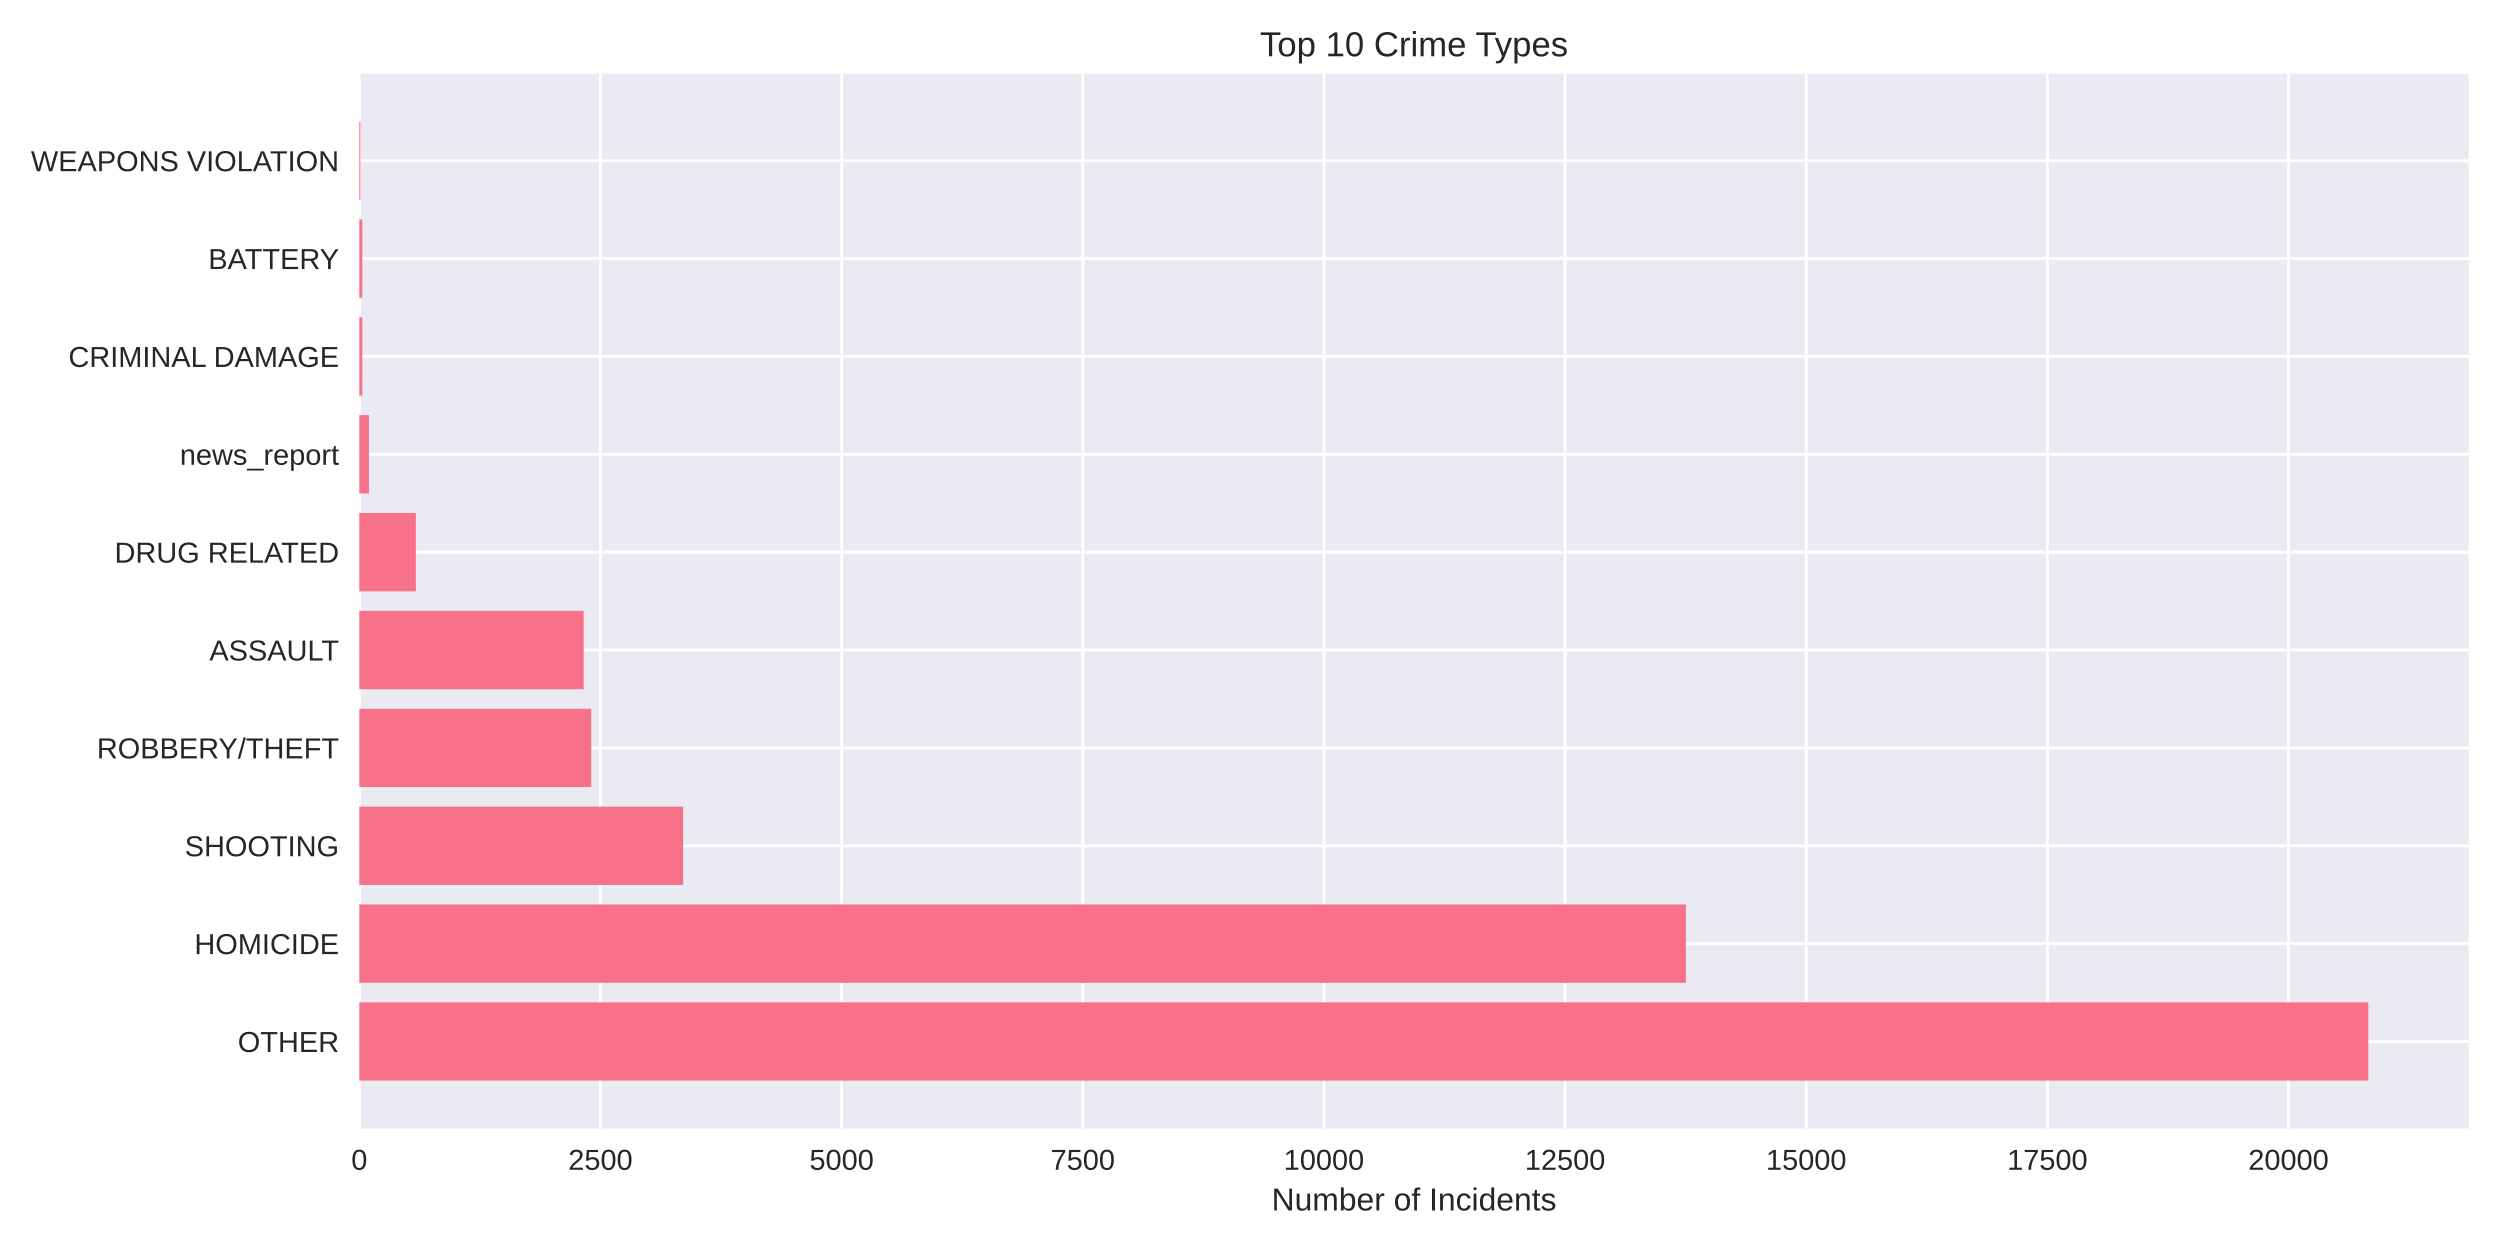
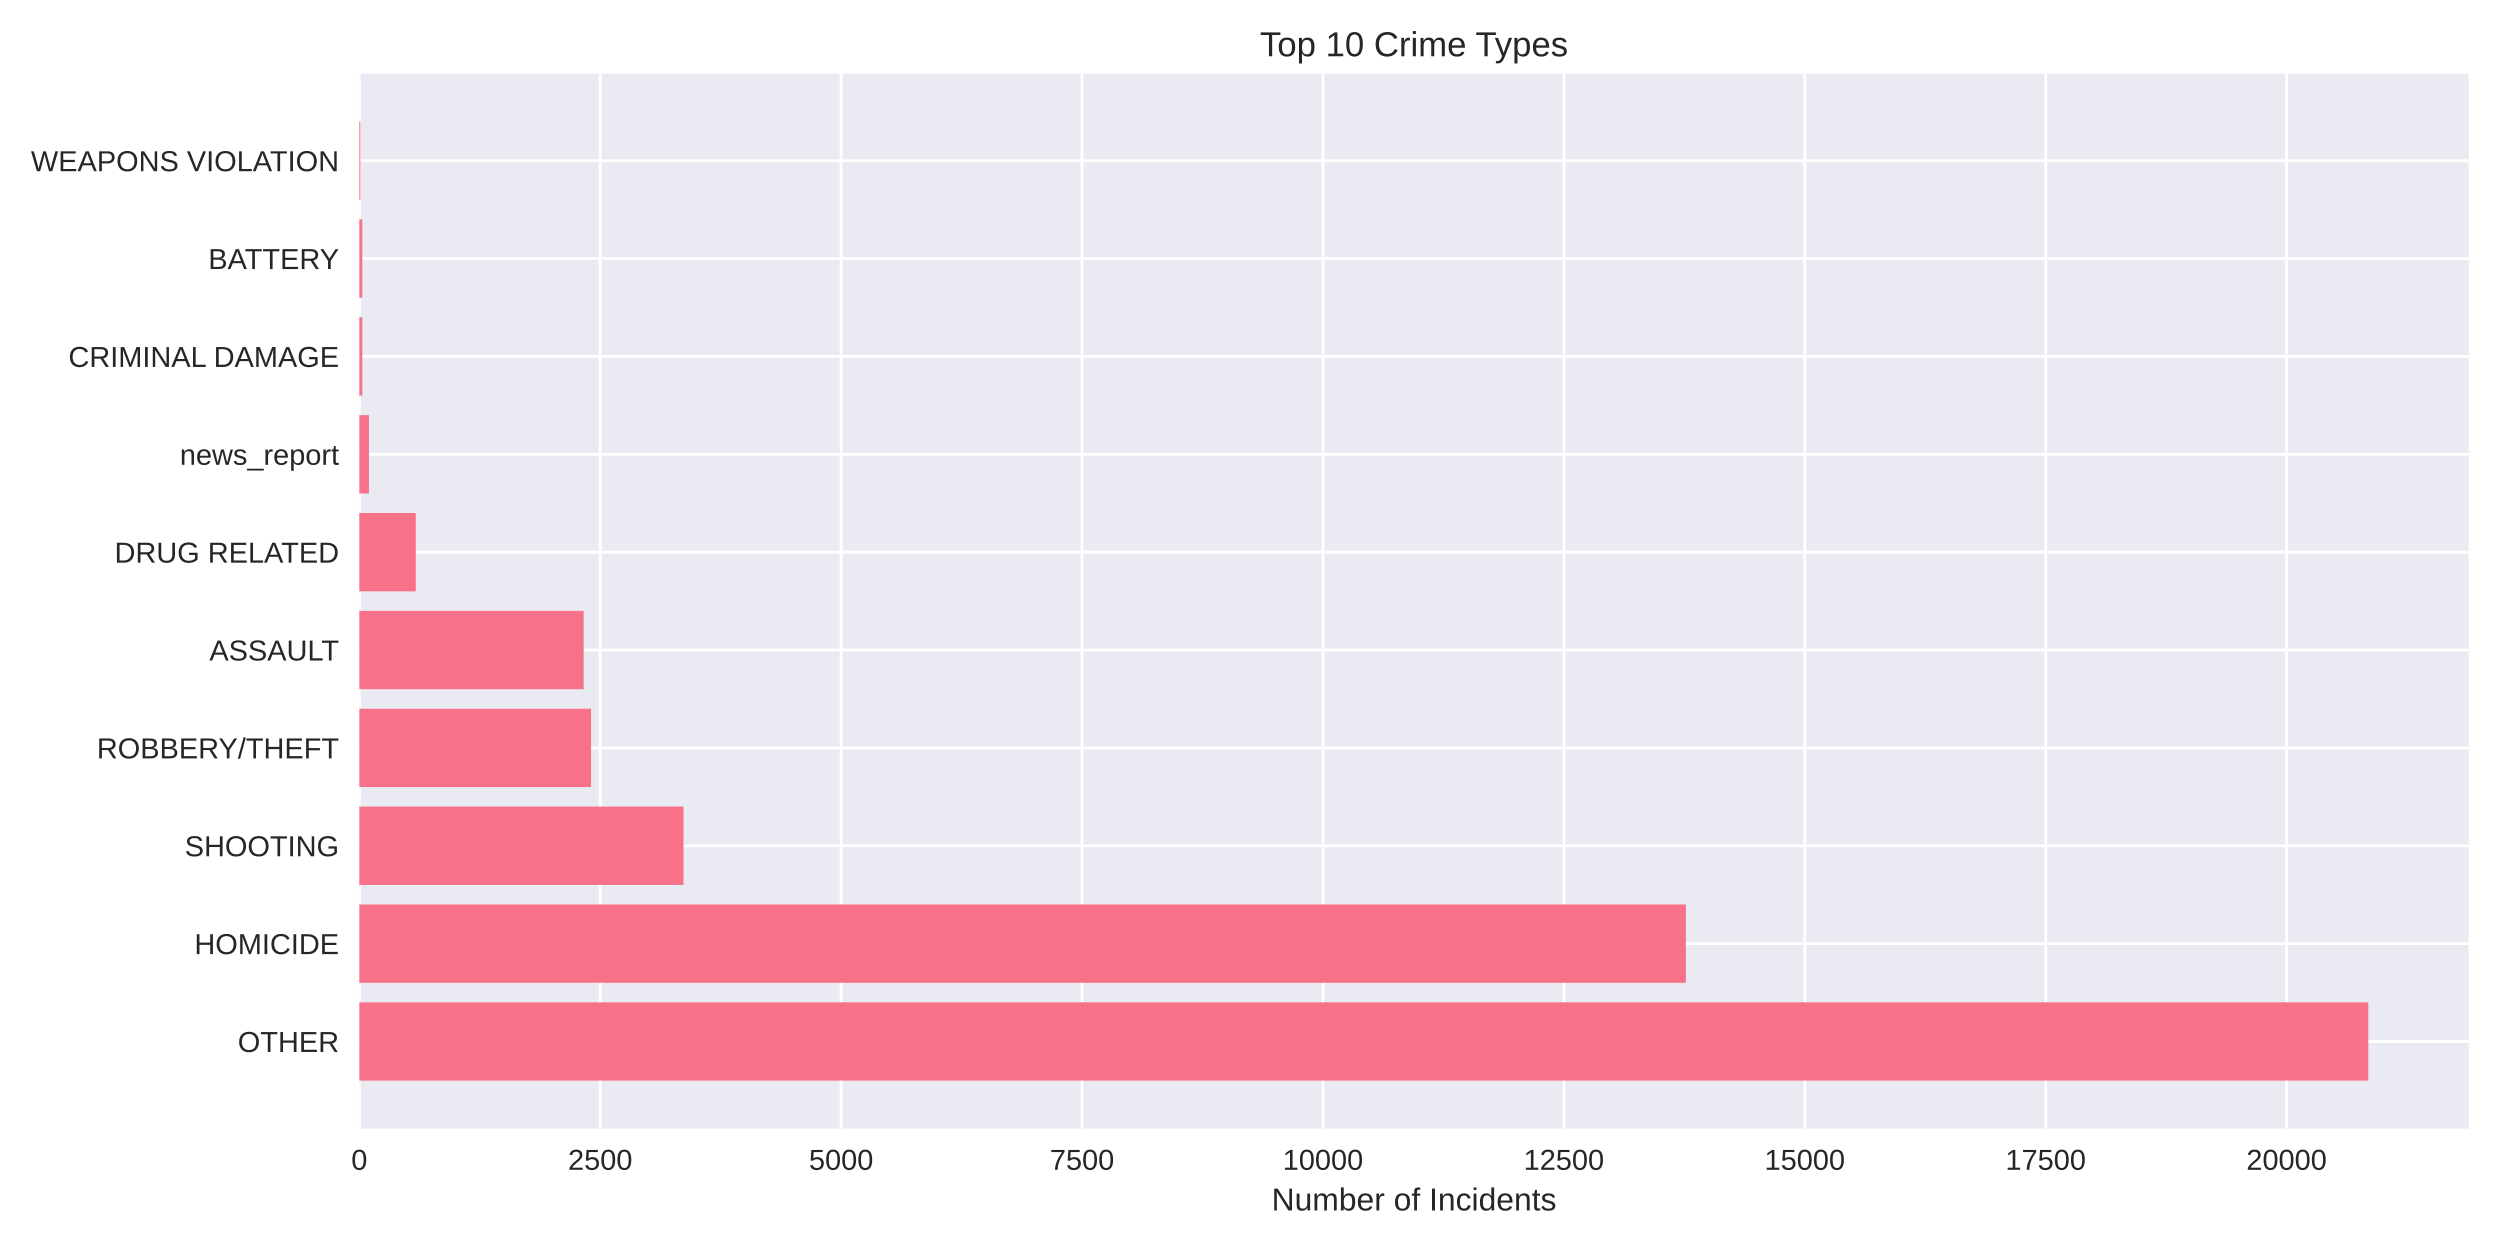
<svg xmlns="http://www.w3.org/2000/svg" width="864pt" height="432pt" viewBox="0 0 864 432" version="1.1">
  <defs>
    <style type="text/css">*{stroke-linejoin: round; stroke-linecap: butt}</style>
  </defs>
  <g id="figure_1">
    <g id="patch_1">
      <path d="M 0 432  L 864 432  L 864 0  L 0 0  z " style="fill: #ffffff" />
    </g>
    <g id="axes_1">
      <g id="patch_2">
        <path d="M 124.18 390.04  L 853.2 390.04  L 853.2 25.44  L 124.18 25.44  z " style="fill: #eaeaf2" />
      </g>
      <g id="matplotlib.axis_1">
        <g id="xtick_1">
          <g id="line2d_1">
-             <path d="M 124.18 390.04  L 124.18 25.44  " clip-path="url(#p8533659b70)" style="fill: none; stroke: #ffffff; stroke-linecap: round" />
+             <path d="M 124.18 390.04  L 124.18 25.44  " clip-path="url(#p64811b618a)" style="fill: none; stroke: #ffffff; stroke-linecap: round" />
          </g>
          <g id="line2d_2" />
          <g id="text_1">
            <text style="fill: #262626; font: 10px 'Arial', 'Liberation Sans', 'DejaVu Sans', 'Bitstream Vera Sans', sans-serif; text-anchor: middle" x="124.18" y="404.287" transform="rotate(-0 124.18 404.2869)">0</text>
          </g>
        </g>
        <g id="xtick_2">
          <g id="line2d_3">
-             <path d="M 207.522 390.04  L 207.522 25.44  " clip-path="url(#p8533659b70)" style="fill: none; stroke: #ffffff; stroke-linecap: round" />
+             <path d="M 207.438 390.04  L 207.438 25.44  " clip-path="url(#p64811b618a)" style="fill: none; stroke: #ffffff; stroke-linecap: round" />
          </g>
          <g id="line2d_4" />
          <g id="text_2">
-             <text style="fill: #262626; font: 10px 'Arial', 'Liberation Sans', 'DejaVu Sans', 'Bitstream Vera Sans', sans-serif; text-anchor: middle" x="207.522" y="404.287" transform="rotate(-0 207.5219 404.2869)">2500</text>
+             <text style="fill: #262626; font: 10px 'Arial', 'Liberation Sans', 'DejaVu Sans', 'Bitstream Vera Sans', sans-serif; text-anchor: middle" x="207.438" y="404.287" transform="rotate(-0 207.438 404.2869)">2500</text>
          </g>
        </g>
        <g id="xtick_3">
          <g id="line2d_5">
-             <path d="M 290.864 390.04  L 290.864 25.44  " clip-path="url(#p8533659b70)" style="fill: none; stroke: #ffffff; stroke-linecap: round" />
+             <path d="M 290.696 390.04  L 290.696 25.44  " clip-path="url(#p64811b618a)" style="fill: none; stroke: #ffffff; stroke-linecap: round" />
          </g>
          <g id="line2d_6" />
          <g id="text_3">
-             <text style="fill: #262626; font: 10px 'Arial', 'Liberation Sans', 'DejaVu Sans', 'Bitstream Vera Sans', sans-serif; text-anchor: middle" x="290.864" y="404.287" transform="rotate(-0 290.8638 404.2869)">5000</text>
+             <text style="fill: #262626; font: 10px 'Arial', 'Liberation Sans', 'DejaVu Sans', 'Bitstream Vera Sans', sans-serif; text-anchor: middle" x="290.696" y="404.287" transform="rotate(-0 290.6959 404.2869)">5000</text>
          </g>
        </g>
        <g id="xtick_4">
          <g id="line2d_7">
-             <path d="M 374.206 390.04  L 374.206 25.44  " clip-path="url(#p8533659b70)" style="fill: none; stroke: #ffffff; stroke-linecap: round" />
+             <path d="M 373.954 390.04  L 373.954 25.44  " clip-path="url(#p64811b618a)" style="fill: none; stroke: #ffffff; stroke-linecap: round" />
          </g>
          <g id="line2d_8" />
          <g id="text_4">
-             <text style="fill: #262626; font: 10px 'Arial', 'Liberation Sans', 'DejaVu Sans', 'Bitstream Vera Sans', sans-serif; text-anchor: middle" x="374.206" y="404.287" transform="rotate(-0 374.2057 404.2869)">7500</text>
+             <text style="fill: #262626; font: 10px 'Arial', 'Liberation Sans', 'DejaVu Sans', 'Bitstream Vera Sans', sans-serif; text-anchor: middle" x="373.954" y="404.287" transform="rotate(-0 373.9539 404.2869)">7500</text>
          </g>
        </g>
        <g id="xtick_5">
          <g id="line2d_9">
-             <path d="M 457.548 390.04  L 457.548 25.44  " clip-path="url(#p8533659b70)" style="fill: none; stroke: #ffffff; stroke-linecap: round" />
+             <path d="M 457.212 390.04  L 457.212 25.44  " clip-path="url(#p64811b618a)" style="fill: none; stroke: #ffffff; stroke-linecap: round" />
          </g>
          <g id="line2d_10" />
          <g id="text_5">
-             <text style="fill: #262626; font: 10px 'Arial', 'Liberation Sans', 'DejaVu Sans', 'Bitstream Vera Sans', sans-serif; text-anchor: middle" x="457.548" y="404.287" transform="rotate(-0 457.5476 404.2869)">10000</text>
+             <text style="fill: #262626; font: 10px 'Arial', 'Liberation Sans', 'DejaVu Sans', 'Bitstream Vera Sans', sans-serif; text-anchor: middle" x="457.212" y="404.287" transform="rotate(-0 457.2118 404.2869)">10000</text>
          </g>
        </g>
        <g id="xtick_6">
          <g id="line2d_11">
-             <path d="M 540.89 390.04  L 540.89 25.44  " clip-path="url(#p8533659b70)" style="fill: none; stroke: #ffffff; stroke-linecap: round" />
+             <path d="M 540.47 390.04  L 540.47 25.44  " clip-path="url(#p64811b618a)" style="fill: none; stroke: #ffffff; stroke-linecap: round" />
          </g>
          <g id="line2d_12" />
          <g id="text_6">
-             <text style="fill: #262626; font: 10px 'Arial', 'Liberation Sans', 'DejaVu Sans', 'Bitstream Vera Sans', sans-serif; text-anchor: middle" x="540.89" y="404.287" transform="rotate(-0 540.8895 404.2869)">12500</text>
+             <text style="fill: #262626; font: 10px 'Arial', 'Liberation Sans', 'DejaVu Sans', 'Bitstream Vera Sans', sans-serif; text-anchor: middle" x="540.47" y="404.287" transform="rotate(-0 540.4698 404.2869)">12500</text>
          </g>
        </g>
        <g id="xtick_7">
          <g id="line2d_13">
-             <path d="M 624.231 390.04  L 624.231 25.44  " clip-path="url(#p8533659b70)" style="fill: none; stroke: #ffffff; stroke-linecap: round" />
+             <path d="M 623.728 390.04  L 623.728 25.44  " clip-path="url(#p64811b618a)" style="fill: none; stroke: #ffffff; stroke-linecap: round" />
          </g>
          <g id="line2d_14" />
          <g id="text_7">
-             <text style="fill: #262626; font: 10px 'Arial', 'Liberation Sans', 'DejaVu Sans', 'Bitstream Vera Sans', sans-serif; text-anchor: middle" x="624.231" y="404.287" transform="rotate(-0 624.2314 404.2869)">15000</text>
+             <text style="fill: #262626; font: 10px 'Arial', 'Liberation Sans', 'DejaVu Sans', 'Bitstream Vera Sans', sans-serif; text-anchor: middle" x="623.728" y="404.287" transform="rotate(-0 623.7277 404.2869)">15000</text>
          </g>
        </g>
        <g id="xtick_8">
          <g id="line2d_15">
-             <path d="M 707.573 390.04  L 707.573 25.44  " clip-path="url(#p8533659b70)" style="fill: none; stroke: #ffffff; stroke-linecap: round" />
+             <path d="M 706.986 390.04  L 706.986 25.44  " clip-path="url(#p64811b618a)" style="fill: none; stroke: #ffffff; stroke-linecap: round" />
          </g>
          <g id="line2d_16" />
          <g id="text_8">
-             <text style="fill: #262626; font: 10px 'Arial', 'Liberation Sans', 'DejaVu Sans', 'Bitstream Vera Sans', sans-serif; text-anchor: middle" x="707.573" y="404.287" transform="rotate(-0 707.5734 404.2869)">17500</text>
+             <text style="fill: #262626; font: 10px 'Arial', 'Liberation Sans', 'DejaVu Sans', 'Bitstream Vera Sans', sans-serif; text-anchor: middle" x="706.986" y="404.287" transform="rotate(-0 706.9857 404.2869)">17500</text>
          </g>
        </g>
        <g id="xtick_9">
          <g id="line2d_17">
-             <path d="M 790.915 390.04  L 790.915 25.44  " clip-path="url(#p8533659b70)" style="fill: none; stroke: #ffffff; stroke-linecap: round" />
+             <path d="M 790.244 390.04  L 790.244 25.44  " clip-path="url(#p64811b618a)" style="fill: none; stroke: #ffffff; stroke-linecap: round" />
          </g>
          <g id="line2d_18" />
          <g id="text_9">
-             <text style="fill: #262626; font: 10px 'Arial', 'Liberation Sans', 'DejaVu Sans', 'Bitstream Vera Sans', sans-serif; text-anchor: middle" x="790.915" y="404.287" transform="rotate(-0 790.9153 404.2869)">20000</text>
+             <text style="fill: #262626; font: 10px 'Arial', 'Liberation Sans', 'DejaVu Sans', 'Bitstream Vera Sans', sans-serif; text-anchor: middle" x="790.244" y="404.287" transform="rotate(-0 790.2437 404.2869)">20000</text>
          </g>
        </g>
        <g id="text_10">
          <text style="fill: #262626; font: 11px 'Arial', 'Liberation Sans', 'DejaVu Sans', 'Bitstream Vera Sans', sans-serif; text-anchor: middle" x="488.69" y="418.333" transform="rotate(-0 488.69 418.3334)">Number of Incidents</text>
        </g>
      </g>
      <g id="matplotlib.axis_2">
        <g id="ytick_1">
          <g id="line2d_19">
-             <path d="M 124.18 359.939  L 853.2 359.939  " clip-path="url(#p8533659b70)" style="fill: none; stroke: #ffffff; stroke-linecap: round" />
+             <path d="M 124.18 359.939  L 853.2 359.939  " clip-path="url(#p64811b618a)" style="fill: none; stroke: #ffffff; stroke-linecap: round" />
          </g>
          <g id="line2d_20" />
          <g id="text_11">
            <text style="fill: #262626; font: 10px 'Arial', 'Liberation Sans', 'DejaVu Sans', 'Bitstream Vera Sans', sans-serif; text-anchor: end" x="117.18" y="363.562" transform="rotate(-0 117.18 363.562)">OTHER</text>
          </g>
        </g>
        <g id="ytick_2">
          <g id="line2d_21">
-             <path d="M 124.18 326.117  L 853.2 326.117  " clip-path="url(#p8533659b70)" style="fill: none; stroke: #ffffff; stroke-linecap: round" />
+             <path d="M 124.18 326.117  L 853.2 326.117  " clip-path="url(#p64811b618a)" style="fill: none; stroke: #ffffff; stroke-linecap: round" />
          </g>
          <g id="line2d_22" />
          <g id="text_12">
            <text style="fill: #262626; font: 10px 'Arial', 'Liberation Sans', 'DejaVu Sans', 'Bitstream Vera Sans', sans-serif; text-anchor: end" x="117.18" y="329.74" transform="rotate(-0 117.18 329.7401)">HOMICIDE</text>
          </g>
        </g>
        <g id="ytick_3">
          <g id="line2d_23">
-             <path d="M 124.18 292.295  L 853.2 292.295  " clip-path="url(#p8533659b70)" style="fill: none; stroke: #ffffff; stroke-linecap: round" />
+             <path d="M 124.18 292.295  L 853.2 292.295  " clip-path="url(#p64811b618a)" style="fill: none; stroke: #ffffff; stroke-linecap: round" />
          </g>
          <g id="line2d_24" />
          <g id="text_13">
            <text style="fill: #262626; font: 10px 'Arial', 'Liberation Sans', 'DejaVu Sans', 'Bitstream Vera Sans', sans-serif; text-anchor: end" x="117.18" y="295.918" transform="rotate(-0 117.18 295.9182)">SHOOTING</text>
          </g>
        </g>
        <g id="ytick_4">
          <g id="line2d_25">
-             <path d="M 124.18 258.473  L 853.2 258.473  " clip-path="url(#p8533659b70)" style="fill: none; stroke: #ffffff; stroke-linecap: round" />
+             <path d="M 124.18 258.473  L 853.2 258.473  " clip-path="url(#p64811b618a)" style="fill: none; stroke: #ffffff; stroke-linecap: round" />
          </g>
          <g id="line2d_26" />
          <g id="text_14">
            <text style="fill: #262626; font: 10px 'Arial', 'Liberation Sans', 'DejaVu Sans', 'Bitstream Vera Sans', sans-serif; text-anchor: end" x="117.18" y="262.096" transform="rotate(-0 117.18 262.0963)">ROBBERY/THEFT</text>
          </g>
        </g>
        <g id="ytick_5">
          <g id="line2d_27">
-             <path d="M 124.18 224.651  L 853.2 224.651  " clip-path="url(#p8533659b70)" style="fill: none; stroke: #ffffff; stroke-linecap: round" />
+             <path d="M 124.18 224.651  L 853.2 224.651  " clip-path="url(#p64811b618a)" style="fill: none; stroke: #ffffff; stroke-linecap: round" />
          </g>
          <g id="line2d_28" />
          <g id="text_15">
            <text style="fill: #262626; font: 10px 'Arial', 'Liberation Sans', 'DejaVu Sans', 'Bitstream Vera Sans', sans-serif; text-anchor: end" x="117.18" y="228.274" transform="rotate(-0 117.18 228.2744)">ASSAULT</text>
          </g>
        </g>
        <g id="ytick_6">
          <g id="line2d_29">
-             <path d="M 124.18 190.829  L 853.2 190.829  " clip-path="url(#p8533659b70)" style="fill: none; stroke: #ffffff; stroke-linecap: round" />
+             <path d="M 124.18 190.829  L 853.2 190.829  " clip-path="url(#p64811b618a)" style="fill: none; stroke: #ffffff; stroke-linecap: round" />
          </g>
          <g id="line2d_30" />
          <g id="text_16">
            <text style="fill: #262626; font: 10px 'Arial', 'Liberation Sans', 'DejaVu Sans', 'Bitstream Vera Sans', sans-serif; text-anchor: end" x="117.18" y="194.452" transform="rotate(-0 117.18 194.4525)">DRUG RELATED</text>
          </g>
        </g>
        <g id="ytick_7">
          <g id="line2d_31">
-             <path d="M 124.18 157.007  L 853.2 157.007  " clip-path="url(#p8533659b70)" style="fill: none; stroke: #ffffff; stroke-linecap: round" />
+             <path d="M 124.18 157.007  L 853.2 157.007  " clip-path="url(#p64811b618a)" style="fill: none; stroke: #ffffff; stroke-linecap: round" />
          </g>
          <g id="line2d_32" />
          <g id="text_17">
            <text style="fill: #262626; font: 10px 'Arial', 'Liberation Sans', 'DejaVu Sans', 'Bitstream Vera Sans', sans-serif; text-anchor: end" x="117.18" y="160.631" transform="rotate(-0 117.18 160.6306)">news_report</text>
          </g>
        </g>
        <g id="ytick_8">
          <g id="line2d_33">
-             <path d="M 124.18 123.185  L 853.2 123.185  " clip-path="url(#p8533659b70)" style="fill: none; stroke: #ffffff; stroke-linecap: round" />
+             <path d="M 124.18 123.185  L 853.2 123.185  " clip-path="url(#p64811b618a)" style="fill: none; stroke: #ffffff; stroke-linecap: round" />
          </g>
          <g id="line2d_34" />
          <g id="text_18">
            <text style="fill: #262626; font: 10px 'Arial', 'Liberation Sans', 'DejaVu Sans', 'Bitstream Vera Sans', sans-serif; text-anchor: end" x="117.18" y="126.809" transform="rotate(-0 117.18 126.8087)">CRIMINAL DAMAGE</text>
          </g>
        </g>
        <g id="ytick_9">
          <g id="line2d_35">
-             <path d="M 124.18 89.363  L 853.2 89.363  " clip-path="url(#p8533659b70)" style="fill: none; stroke: #ffffff; stroke-linecap: round" />
+             <path d="M 124.18 89.363  L 853.2 89.363  " clip-path="url(#p64811b618a)" style="fill: none; stroke: #ffffff; stroke-linecap: round" />
          </g>
          <g id="line2d_36" />
          <g id="text_19">
            <text style="fill: #262626; font: 10px 'Arial', 'Liberation Sans', 'DejaVu Sans', 'Bitstream Vera Sans', sans-serif; text-anchor: end" x="117.18" y="92.987" transform="rotate(-0 117.18 92.98681)">BATTERY</text>
          </g>
        </g>
        <g id="ytick_10">
          <g id="line2d_37">
-             <path d="M 124.18 55.541  L 853.2 55.541  " clip-path="url(#p8533659b70)" style="fill: none; stroke: #ffffff; stroke-linecap: round" />
+             <path d="M 124.18 55.541  L 853.2 55.541  " clip-path="url(#p64811b618a)" style="fill: none; stroke: #ffffff; stroke-linecap: round" />
          </g>
          <g id="line2d_38" />
          <g id="text_20">
            <text style="fill: #262626; font: 10px 'Arial', 'Liberation Sans', 'DejaVu Sans', 'Bitstream Vera Sans', sans-serif; text-anchor: end" x="117.18" y="59.165" transform="rotate(-0 117.18 59.16492)">WEAPONS VIOLATION</text>
          </g>
        </g>
      </g>
      <g id="patch_3">
-         <path d="M 124.18 373.467  L 818.485 373.467  L 818.485 346.41  L 124.18 346.41  z " clip-path="url(#p8533659b70)" style="fill: #f77189" />
+         <path d="M 124.18 373.467  L 818.485 373.467  L 818.485 346.41  L 124.18 346.41  z " clip-path="url(#p64811b618a)" style="fill: #f77189" />
      </g>
      <g id="patch_4">
-         <path d="M 124.18 339.645  L 582.627 339.645  L 582.627 312.588  L 124.18 312.588  z " clip-path="url(#p8533659b70)" style="fill: #f77189" />
+         <path d="M 124.18 339.645  L 582.632 339.645  L 582.632 312.588  L 124.18 312.588  z " clip-path="url(#p64811b618a)" style="fill: #f77189" />
      </g>
      <g id="patch_5">
-         <path d="M 124.18 305.823  L 236.092 305.823  L 236.092 278.766  L 124.18 278.766  z " clip-path="url(#p8533659b70)" style="fill: #f77189" />
+         <path d="M 124.18 305.823  L 236.212 305.823  L 236.212 278.766  L 124.18 278.766  z " clip-path="url(#p64811b618a)" style="fill: #f77189" />
      </g>
      <g id="patch_6">
-         <path d="M 124.18 272.002  L 204.322 272.002  L 204.322 244.944  L 124.18 244.944  z " clip-path="url(#p8533659b70)" style="fill: #f77189" />
+         <path d="M 124.18 272.002  L 204.274 272.002  L 204.274 244.944  L 124.18 244.944  z " clip-path="url(#p64811b618a)" style="fill: #f77189" />
      </g>
      <g id="patch_7">
-         <path d="M 124.18 238.18  L 201.721 238.18  L 201.721 211.122  L 124.18 211.122  z " clip-path="url(#p8533659b70)" style="fill: #f77189" />
+         <path d="M 124.18 238.18  L 201.71 238.18  L 201.71 211.122  L 124.18 211.122  z " clip-path="url(#p64811b618a)" style="fill: #f77189" />
      </g>
      <g id="patch_8">
-         <path d="M 124.18 204.358  L 143.715 204.358  L 143.715 177.3  L 124.18 177.3  z " clip-path="url(#p8533659b70)" style="fill: #f77189" />
+         <path d="M 124.18 204.358  L 143.696 204.358  L 143.696 177.3  L 124.18 177.3  z " clip-path="url(#p64811b618a)" style="fill: #f77189" />
      </g>
      <g id="patch_9">
-         <path d="M 124.18 170.536  L 127.514 170.536  L 127.514 143.478  L 124.18 143.478  z " clip-path="url(#p8533659b70)" style="fill: #f77189" />
+         <path d="M 124.18 170.536  L 127.51 170.536  L 127.51 143.478  L 124.18 143.478  z " clip-path="url(#p64811b618a)" style="fill: #f77189" />
      </g>
      <g id="patch_10">
-         <path d="M 124.18 136.714  L 125.213 136.714  L 125.213 109.657  L 124.18 109.657  z " clip-path="url(#p8533659b70)" style="fill: #f77189" />
+         <path d="M 124.18 136.714  L 125.212 136.714  L 125.212 109.657  L 124.18 109.657  z " clip-path="url(#p64811b618a)" style="fill: #f77189" />
      </g>
      <g id="patch_11">
-         <path d="M 124.18 102.892  L 125.213 102.892  L 125.213 75.835  L 124.18 75.835  z " clip-path="url(#p8533659b70)" style="fill: #f77189" />
+         <path d="M 124.18 102.892  L 125.212 102.892  L 125.212 75.835  L 124.18 75.835  z " clip-path="url(#p64811b618a)" style="fill: #f77189" />
      </g>
      <g id="patch_12">
-         <path d="M 124.18 69.07  L 124.547 69.07  L 124.547 42.013  L 124.18 42.013  z " clip-path="url(#p8533659b70)" style="fill: #f77189" />
+         <path d="M 124.18 69.07  L 124.546 69.07  L 124.546 42.013  L 124.18 42.013  z " clip-path="url(#p64811b618a)" style="fill: #f77189" />
      </g>
      <g id="patch_13">
        <path d="M 124.18 390.04  L 124.18 25.44  " style="fill: none" />
      </g>
      <g id="patch_14">
        <path d="M 853.2 390.04  L 853.2 25.44  " style="fill: none" />
      </g>
      <g id="patch_15">
        <path d="M 124.18 390.04  L 853.2 390.04  " style="fill: none" />
      </g>
      <g id="patch_16">
        <path d="M 124.18 25.44  L 853.2 25.44  " style="fill: none" />
      </g>
      <g id="text_21">
        <text style="fill: #262626; font: 12px 'Arial', 'Liberation Sans', 'DejaVu Sans', 'Bitstream Vera Sans', sans-serif; text-anchor: middle" x="488.69" y="19.44" transform="rotate(-0 488.69 19.44)">Top 10 Crime Types</text>
      </g>
    </g>
  </g>
  <defs>
-     <clipPath id="p8533659b70">
+     <clipPath id="p64811b618a">
      <rect x="124.18" y="25.44" width="729.02" height="364.6" />
    </clipPath>
  </defs>
</svg>
